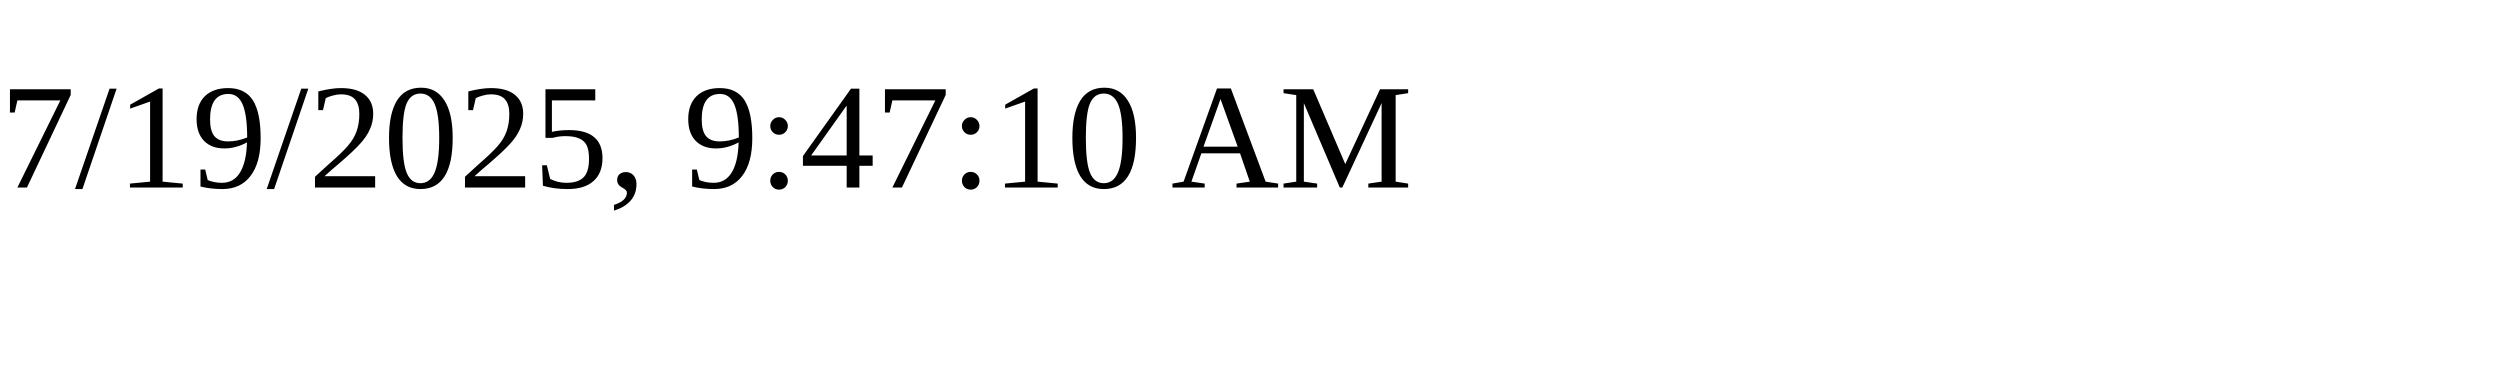
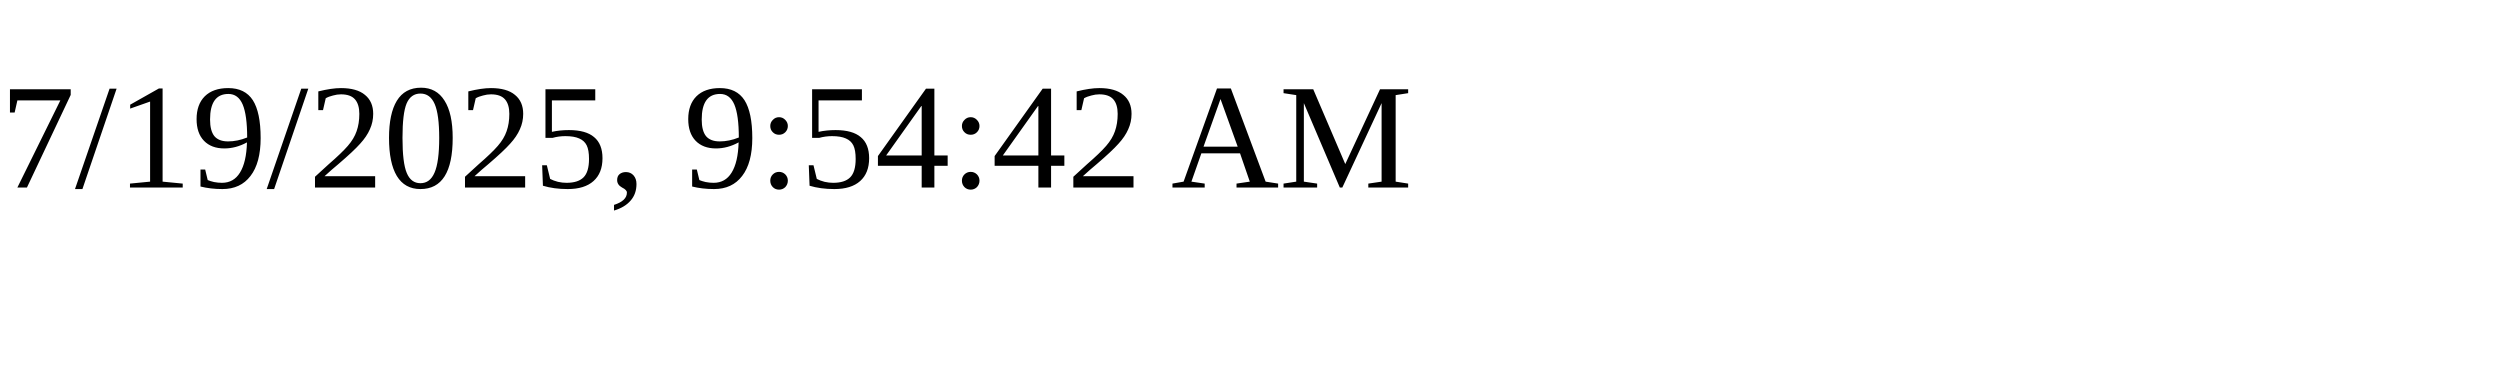
<svg xmlns="http://www.w3.org/2000/svg" height="30" width="200">
-   <text x="0" y="15">7/19/2025, 9:47:10 AM</text>
+   <text x="0" y="15">7/19/2025, 9:54:42 AM</text>
</svg>
